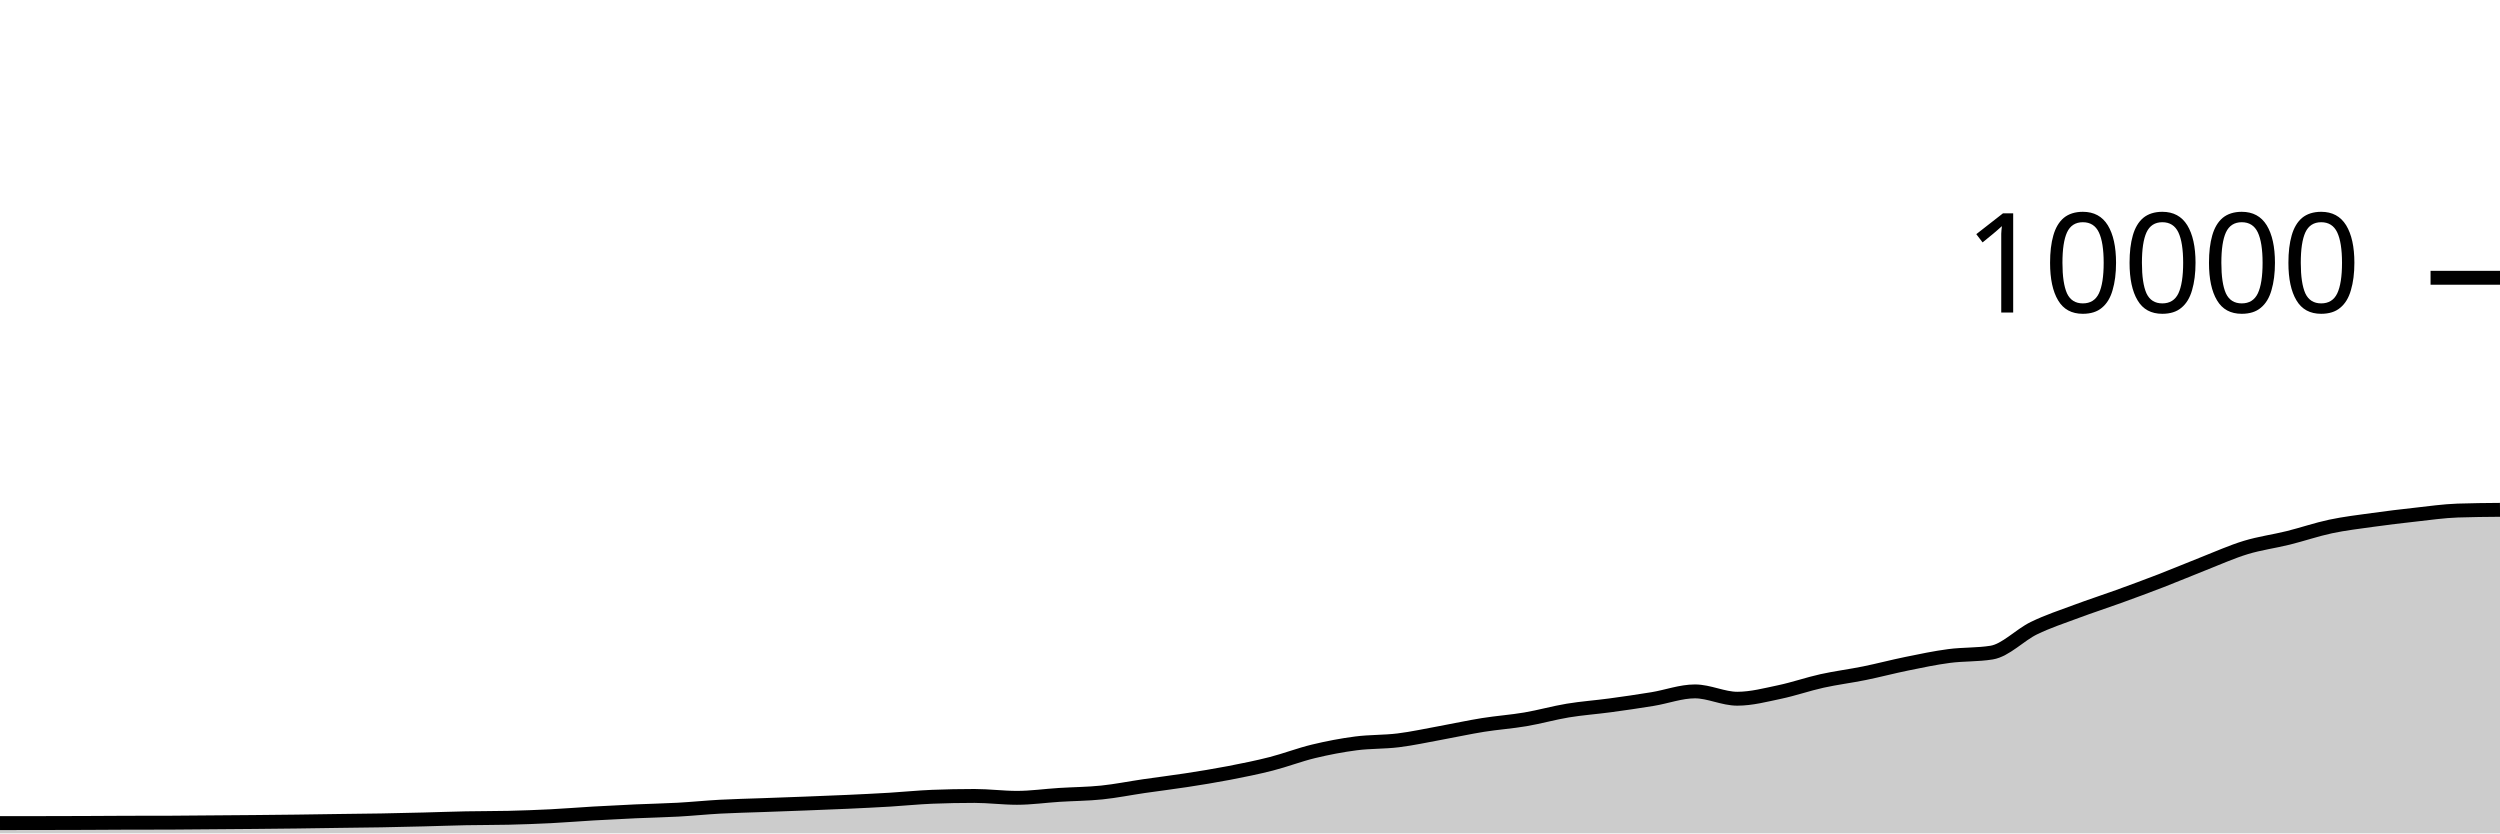
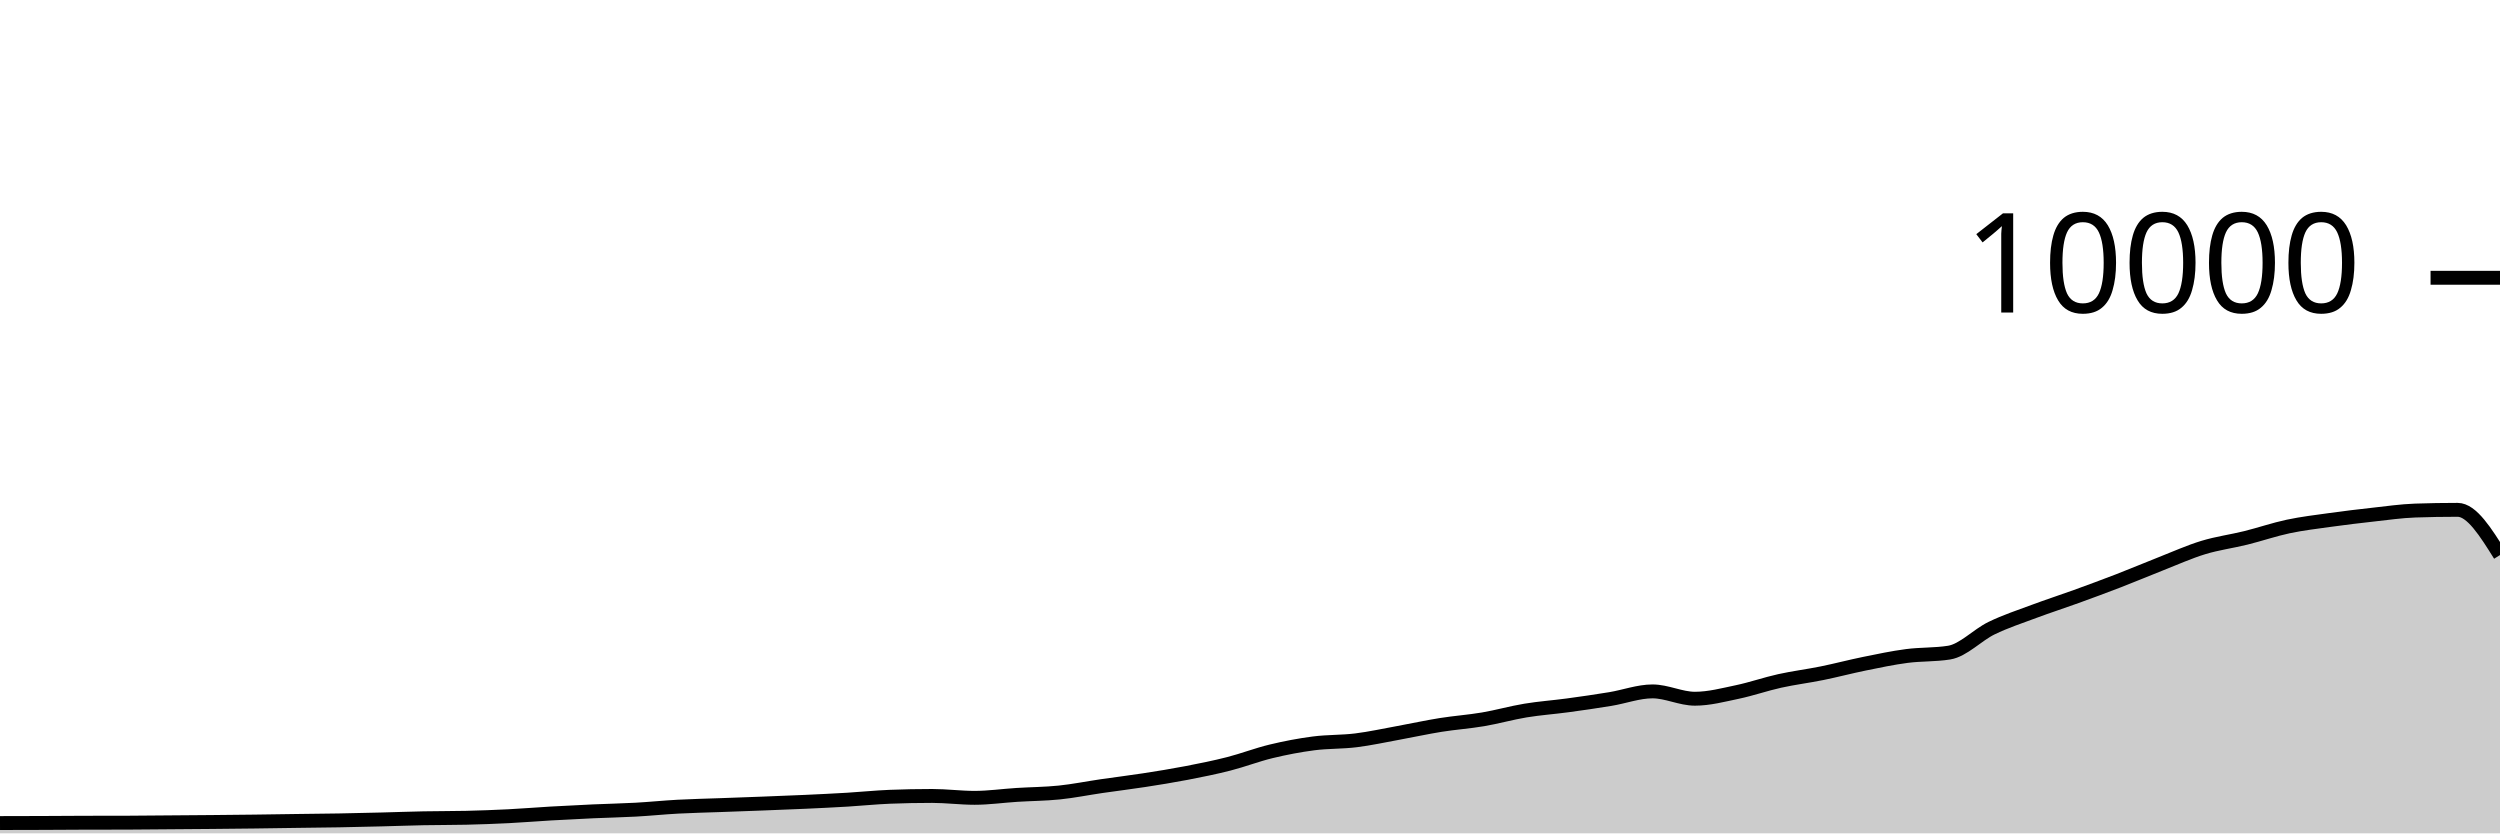
<svg xmlns="http://www.w3.org/2000/svg" viewBox="0 0 180 60">
  <g transform="translate(0,20)">
-     <path class="area" fill="rgba(0, 0, 0, 0.2)" d="M0,39.264C1.017,39.263,2.034,39.262,3.051,39.26C4.068,39.258,5.085,39.256,6.102,39.252C7.119,39.248,8.136,39.239,9.153,39.236C10.169,39.233,11.186,39.235,12.203,39.232C13.22,39.229,14.237,39.216,15.254,39.208C16.271,39.2,17.288,39.193,18.305,39.184C19.322,39.175,20.339,39.165,21.356,39.152C22.373,39.139,23.39,39.122,24.407,39.108C25.424,39.094,26.441,39.086,27.458,39.068C28.475,39.05,29.492,39.025,30.508,39C31.525,38.975,32.542,38.936,33.559,38.916C34.576,38.896,35.593,38.904,36.61,38.88C37.627,38.856,38.644,38.819,39.661,38.768C40.678,38.717,41.695,38.631,42.712,38.572C43.729,38.513,44.746,38.462,45.763,38.416C46.78,38.37,47.797,38.352,48.814,38.296C49.831,38.24,50.847,38.135,51.864,38.08C52.881,38.025,53.898,38.005,54.915,37.968C55.932,37.931,56.949,37.895,57.966,37.856C58.983,37.817,60,37.779,61.017,37.732C62.034,37.685,63.051,37.637,64.068,37.576C65.085,37.515,66.102,37.408,67.119,37.368C68.136,37.328,69.153,37.308,70.169,37.308C71.186,37.308,72.203,37.444,73.22,37.444C74.237,37.444,75.254,37.296,76.271,37.232C77.288,37.168,78.305,37.165,79.322,37.06C80.339,36.955,81.356,36.748,82.373,36.6C83.39,36.452,84.407,36.329,85.424,36.172C86.441,36.015,87.458,35.852,88.475,35.656C89.492,35.46,90.508,35.256,91.525,34.996C92.542,34.736,93.559,34.341,94.576,34.096C95.593,33.851,96.61,33.656,97.627,33.524C98.644,33.392,99.661,33.43,100.678,33.304C101.695,33.178,102.712,32.953,103.729,32.768C104.746,32.583,105.763,32.359,106.78,32.196C107.797,32.033,108.814,31.965,109.831,31.792C110.847,31.619,111.864,31.328,112.881,31.16C113.898,30.992,114.915,30.922,115.932,30.784C116.949,30.646,117.966,30.499,118.983,30.332C120,30.165,121.017,29.78,122.034,29.78C123.051,29.78,124.068,30.308,125.085,30.308C126.102,30.308,127.119,30.037,128.136,29.824C129.153,29.611,130.169,29.253,131.186,29.028C132.203,28.803,133.22,28.679,134.237,28.472C135.254,28.265,136.271,27.995,137.288,27.788C138.305,27.581,139.322,27.365,140.339,27.232C141.356,27.099,142.373,27.151,143.39,26.988C144.407,26.825,145.424,25.722,146.441,25.228C147.458,24.734,148.475,24.404,149.492,24.024C150.508,23.644,151.525,23.317,152.542,22.948C153.559,22.579,154.576,22.205,155.593,21.812C156.61,21.419,157.627,20.987,158.644,20.588C159.661,20.189,160.678,19.73,161.695,19.42C162.712,19.11,163.729,18.98,164.746,18.728C165.763,18.476,166.78,18.124,167.797,17.908C168.814,17.692,169.831,17.574,170.847,17.432C171.864,17.29,172.881,17.168,173.898,17.056C174.915,16.944,175.932,16.795,176.949,16.76C177.966,16.725,178.983,16.717,180,16.708L180,40C178.983,40,177.966,40,176.949,40C175.932,40,174.915,40,173.898,40C172.881,40,171.864,40,170.847,40C169.831,40,168.814,40,167.797,40C166.78,40,165.763,40,164.746,40C163.729,40,162.712,40,161.695,40C160.678,40,159.661,40,158.644,40C157.627,40,156.61,40,155.593,40C154.576,40,153.559,40,152.542,40C151.525,40,150.508,40,149.492,40C148.475,40,147.458,40,146.441,40C145.424,40,144.407,40,143.39,40C142.373,40,141.356,40,140.339,40C139.322,40,138.305,40,137.288,40C136.271,40,135.254,40,134.237,40C133.22,40,132.203,40,131.186,40C130.169,40,129.153,40,128.136,40C127.119,40,126.102,40,125.085,40C124.068,40,123.051,40,122.034,40C121.017,40,120,40,118.983,40C117.966,40,116.949,40,115.932,40C114.915,40,113.898,40,112.881,40C111.864,40,110.847,40,109.831,40C108.814,40,107.797,40,106.78,40C105.763,40,104.746,40,103.729,40C102.712,40,101.695,40,100.678,40C99.661,40,98.644,40,97.627,40C96.61,40,95.593,40,94.576,40C93.559,40,92.542,40,91.525,40C90.508,40,89.492,40,88.475,40C87.458,40,86.441,40,85.424,40C84.407,40,83.39,40,82.373,40C81.356,40,80.339,40,79.322,40C78.305,40,77.288,40,76.271,40C75.254,40,74.237,40,73.22,40C72.203,40,71.186,40,70.169,40C69.153,40,68.136,40,67.119,40C66.102,40,65.085,40,64.068,40C63.051,40,62.034,40,61.017,40C60,40,58.983,40,57.966,40C56.949,40,55.932,40,54.915,40C53.898,40,52.881,40,51.864,40C50.847,40,49.831,40,48.814,40C47.797,40,46.78,40,45.763,40C44.746,40,43.729,40,42.712,40C41.695,40,40.678,40,39.661,40C38.644,40,37.627,40,36.61,40C35.593,40,34.576,40,33.559,40C32.542,40,31.525,40,30.508,40C29.492,40,28.475,40,27.458,40C26.441,40,25.424,40,24.407,40C23.39,40,22.373,40,21.356,40C20.339,40,19.322,40,18.305,40C17.288,40,16.271,40,15.254,40C14.237,40,13.22,40,12.203,40C11.186,40,10.169,40,9.153,40C8.136,40,7.119,40,6.102,40C5.085,40,4.068,40,3.051,40C2.034,40,1.017,40,0,40Z" />
-     <path class="line" stroke="black" fill="none" d="M0,39.264C1.017,39.263,2.034,39.262,3.051,39.26C4.068,39.258,5.085,39.256,6.102,39.252C7.119,39.248,8.136,39.239,9.153,39.236C10.169,39.233,11.186,39.235,12.203,39.232C13.22,39.229,14.237,39.216,15.254,39.208C16.271,39.2,17.288,39.193,18.305,39.184C19.322,39.175,20.339,39.165,21.356,39.152C22.373,39.139,23.39,39.122,24.407,39.108C25.424,39.094,26.441,39.086,27.458,39.068C28.475,39.05,29.492,39.025,30.508,39C31.525,38.975,32.542,38.936,33.559,38.916C34.576,38.896,35.593,38.904,36.61,38.88C37.627,38.856,38.644,38.819,39.661,38.768C40.678,38.717,41.695,38.631,42.712,38.572C43.729,38.513,44.746,38.462,45.763,38.416C46.78,38.37,47.797,38.352,48.814,38.296C49.831,38.24,50.847,38.135,51.864,38.08C52.881,38.025,53.898,38.005,54.915,37.968C55.932,37.931,56.949,37.895,57.966,37.856C58.983,37.817,60,37.779,61.017,37.732C62.034,37.685,63.051,37.637,64.068,37.576C65.085,37.515,66.102,37.408,67.119,37.368C68.136,37.328,69.153,37.308,70.169,37.308C71.186,37.308,72.203,37.444,73.22,37.444C74.237,37.444,75.254,37.296,76.271,37.232C77.288,37.168,78.305,37.165,79.322,37.06C80.339,36.955,81.356,36.748,82.373,36.6C83.39,36.452,84.407,36.329,85.424,36.172C86.441,36.015,87.458,35.852,88.475,35.656C89.492,35.46,90.508,35.256,91.525,34.996C92.542,34.736,93.559,34.341,94.576,34.096C95.593,33.851,96.61,33.656,97.627,33.524C98.644,33.392,99.661,33.43,100.678,33.304C101.695,33.178,102.712,32.953,103.729,32.768C104.746,32.583,105.763,32.359,106.78,32.196C107.797,32.033,108.814,31.965,109.831,31.792C110.847,31.619,111.864,31.328,112.881,31.16C113.898,30.992,114.915,30.922,115.932,30.784C116.949,30.646,117.966,30.499,118.983,30.332C120,30.165,121.017,29.78,122.034,29.78C123.051,29.78,124.068,30.308,125.085,30.308C126.102,30.308,127.119,30.037,128.136,29.824C129.153,29.611,130.169,29.253,131.186,29.028C132.203,28.803,133.22,28.679,134.237,28.472C135.254,28.265,136.271,27.995,137.288,27.788C138.305,27.581,139.322,27.365,140.339,27.232C141.356,27.099,142.373,27.151,143.39,26.988C144.407,26.825,145.424,25.722,146.441,25.228C147.458,24.734,148.475,24.404,149.492,24.024C150.508,23.644,151.525,23.317,152.542,22.948C153.559,22.579,154.576,22.205,155.593,21.812C156.61,21.419,157.627,20.987,158.644,20.588C159.661,20.189,160.678,19.73,161.695,19.42C162.712,19.11,163.729,18.98,164.746,18.728C165.763,18.476,166.78,18.124,167.797,17.908C168.814,17.692,169.831,17.574,170.847,17.432C171.864,17.29,172.881,17.168,173.898,17.056C174.915,16.944,175.932,16.795,176.949,16.76C177.966,16.725,178.983,16.717,180,16.708" />
+     <path class="area" fill="rgba(0, 0, 0, 0.2)" d="M0,39.26C1.017,39.258,2.034,39.256,3.051,39.252C4.068,39.248,5.085,39.239,6.102,39.236C7.119,39.233,8.136,39.235,9.153,39.232C10.169,39.229,11.186,39.216,12.203,39.208C13.22,39.2,14.237,39.193,15.254,39.184C16.271,39.175,17.288,39.165,18.305,39.152C19.322,39.139,20.339,39.122,21.356,39.108C22.373,39.094,23.39,39.086,24.407,39.068C25.424,39.05,26.441,39.025,27.458,39C28.475,38.975,29.492,38.936,30.508,38.916C31.525,38.896,32.542,38.904,33.559,38.88C34.576,38.856,35.593,38.819,36.61,38.768C37.627,38.717,38.644,38.631,39.661,38.572C40.678,38.513,41.695,38.462,42.712,38.416C43.729,38.37,44.746,38.352,45.763,38.296C46.78,38.24,47.797,38.135,48.814,38.08C49.831,38.025,50.847,38.005,51.864,37.968C52.881,37.931,53.898,37.895,54.915,37.856C55.932,37.817,56.949,37.779,57.966,37.732C58.983,37.685,60,37.637,61.017,37.576C62.034,37.515,63.051,37.408,64.068,37.368C65.085,37.328,66.102,37.308,67.119,37.308C68.136,37.308,69.153,37.444,70.169,37.444C71.186,37.444,72.203,37.296,73.22,37.232C74.237,37.168,75.254,37.165,76.271,37.06C77.288,36.955,78.305,36.748,79.322,36.6C80.339,36.452,81.356,36.329,82.373,36.172C83.39,36.015,84.407,35.852,85.424,35.656C86.441,35.46,87.458,35.256,88.475,34.996C89.492,34.736,90.508,34.341,91.525,34.096C92.542,33.851,93.559,33.656,94.576,33.524C95.593,33.392,96.61,33.43,97.627,33.304C98.644,33.178,99.661,32.953,100.678,32.768C101.695,32.583,102.712,32.359,103.729,32.196C104.746,32.033,105.763,31.965,106.78,31.792C107.797,31.619,108.814,31.328,109.831,31.16C110.847,30.992,111.864,30.922,112.881,30.784C113.898,30.646,114.915,30.499,115.932,30.332C116.949,30.165,117.966,29.78,118.983,29.78C120,29.78,121.017,30.308,122.034,30.308C123.051,30.308,124.068,30.037,125.085,29.824C126.102,29.611,127.119,29.253,128.136,29.028C129.153,28.803,130.169,28.679,131.186,28.472C132.203,28.265,133.22,27.995,134.237,27.788C135.254,27.581,136.271,27.365,137.288,27.232C138.305,27.099,139.322,27.151,140.339,26.988C141.356,26.825,142.373,25.722,143.39,25.228C144.407,24.734,145.424,24.404,146.441,24.024C147.458,23.644,148.475,23.317,149.492,22.948C150.508,22.579,151.525,22.205,152.542,21.812C153.559,21.419,154.576,20.987,155.593,20.588C156.61,20.189,157.627,19.73,158.644,19.42C159.661,19.11,160.678,18.98,161.695,18.728C162.712,18.476,163.729,18.124,164.746,17.908C165.763,17.692,166.78,17.574,167.797,17.432C168.814,17.29,169.831,17.168,170.847,17.056C171.864,16.944,172.881,16.795,173.898,16.76C174.915,16.725,175.932,16.708,176.949,16.708C177.966,16.708,178.983,18.336,180,19.964L180,40C178.983,40,177.966,40,176.949,40C175.932,40,174.915,40,173.898,40C172.881,40,171.864,40,170.847,40C169.831,40,168.814,40,167.797,40C166.78,40,165.763,40,164.746,40C163.729,40,162.712,40,161.695,40C160.678,40,159.661,40,158.644,40C157.627,40,156.61,40,155.593,40C154.576,40,153.559,40,152.542,40C151.525,40,150.508,40,149.492,40C148.475,40,147.458,40,146.441,40C145.424,40,144.407,40,143.39,40C142.373,40,141.356,40,140.339,40C139.322,40,138.305,40,137.288,40C136.271,40,135.254,40,134.237,40C133.22,40,132.203,40,131.186,40C130.169,40,129.153,40,128.136,40C127.119,40,126.102,40,125.085,40C124.068,40,123.051,40,122.034,40C121.017,40,120,40,118.983,40C117.966,40,116.949,40,115.932,40C114.915,40,113.898,40,112.881,40C111.864,40,110.847,40,109.831,40C108.814,40,107.797,40,106.78,40C105.763,40,104.746,40,103.729,40C102.712,40,101.695,40,100.678,40C99.661,40,98.644,40,97.627,40C96.61,40,95.593,40,94.576,40C93.559,40,92.542,40,91.525,40C90.508,40,89.492,40,88.475,40C87.458,40,86.441,40,85.424,40C84.407,40,83.39,40,82.373,40C81.356,40,80.339,40,79.322,40C78.305,40,77.288,40,76.271,40C75.254,40,74.237,40,73.22,40C72.203,40,71.186,40,70.169,40C69.153,40,68.136,40,67.119,40C66.102,40,65.085,40,64.068,40C63.051,40,62.034,40,61.017,40C60,40,58.983,40,57.966,40C56.949,40,55.932,40,54.915,40C53.898,40,52.881,40,51.864,40C50.847,40,49.831,40,48.814,40C47.797,40,46.78,40,45.763,40C44.746,40,43.729,40,42.712,40C41.695,40,40.678,40,39.661,40C38.644,40,37.627,40,36.61,40C35.593,40,34.576,40,33.559,40C32.542,40,31.525,40,30.508,40C29.492,40,28.475,40,27.458,40C26.441,40,25.424,40,24.407,40C23.39,40,22.373,40,21.356,40C20.339,40,19.322,40,18.305,40C17.288,40,16.271,40,15.254,40C14.237,40,13.22,40,12.203,40C11.186,40,10.169,40,9.153,40C8.136,40,7.119,40,6.102,40C5.085,40,4.068,40,3.051,40C2.034,40,1.017,40,0,40Z" />
+     <path class="line" stroke="black" fill="none" d="M0,39.26C1.017,39.258,2.034,39.256,3.051,39.252C4.068,39.248,5.085,39.239,6.102,39.236C7.119,39.233,8.136,39.235,9.153,39.232C10.169,39.229,11.186,39.216,12.203,39.208C13.22,39.2,14.237,39.193,15.254,39.184C16.271,39.175,17.288,39.165,18.305,39.152C19.322,39.139,20.339,39.122,21.356,39.108C22.373,39.094,23.39,39.086,24.407,39.068C25.424,39.05,26.441,39.025,27.458,39C28.475,38.975,29.492,38.936,30.508,38.916C31.525,38.896,32.542,38.904,33.559,38.88C34.576,38.856,35.593,38.819,36.61,38.768C37.627,38.717,38.644,38.631,39.661,38.572C40.678,38.513,41.695,38.462,42.712,38.416C43.729,38.37,44.746,38.352,45.763,38.296C46.78,38.24,47.797,38.135,48.814,38.08C49.831,38.025,50.847,38.005,51.864,37.968C52.881,37.931,53.898,37.895,54.915,37.856C55.932,37.817,56.949,37.779,57.966,37.732C58.983,37.685,60,37.637,61.017,37.576C62.034,37.515,63.051,37.408,64.068,37.368C65.085,37.328,66.102,37.308,67.119,37.308C68.136,37.308,69.153,37.444,70.169,37.444C71.186,37.444,72.203,37.296,73.22,37.232C74.237,37.168,75.254,37.165,76.271,37.06C77.288,36.955,78.305,36.748,79.322,36.6C80.339,36.452,81.356,36.329,82.373,36.172C83.39,36.015,84.407,35.852,85.424,35.656C86.441,35.46,87.458,35.256,88.475,34.996C89.492,34.736,90.508,34.341,91.525,34.096C92.542,33.851,93.559,33.656,94.576,33.524C95.593,33.392,96.61,33.43,97.627,33.304C98.644,33.178,99.661,32.953,100.678,32.768C101.695,32.583,102.712,32.359,103.729,32.196C104.746,32.033,105.763,31.965,106.78,31.792C107.797,31.619,108.814,31.328,109.831,31.16C110.847,30.992,111.864,30.922,112.881,30.784C113.898,30.646,114.915,30.499,115.932,30.332C116.949,30.165,117.966,29.78,118.983,29.78C120,29.78,121.017,30.308,122.034,30.308C123.051,30.308,124.068,30.037,125.085,29.824C126.102,29.611,127.119,29.253,128.136,29.028C129.153,28.803,130.169,28.679,131.186,28.472C132.203,28.265,133.22,27.995,134.237,27.788C135.254,27.581,136.271,27.365,137.288,27.232C138.305,27.099,139.322,27.151,140.339,26.988C141.356,26.825,142.373,25.722,143.39,25.228C144.407,24.734,145.424,24.404,146.441,24.024C147.458,23.644,148.475,23.317,149.492,22.948C150.508,22.579,151.525,22.205,152.542,21.812C153.559,21.419,154.576,20.987,155.593,20.588C156.61,20.189,157.627,19.73,158.644,19.42C159.661,19.11,160.678,18.98,161.695,18.728C162.712,18.476,163.729,18.124,164.746,17.908C165.763,17.692,166.78,17.574,167.797,17.432C168.814,17.29,169.831,17.168,170.847,17.056C171.864,16.944,172.881,16.795,173.898,16.76C174.915,16.725,175.932,16.708,176.949,16.708C177.966,16.708,178.983,18.336,180,19.964" />
    <path class="axis-ceiling" stroke-width="1" stroke="black" fill="none" d="M175,0L180,0" />
    <text class="axis-ceiling-label" font-family="sans-serif" text-anchor="end" font-size="10px" x="170" y="2.5">10000</text>
  </g>
</svg>
